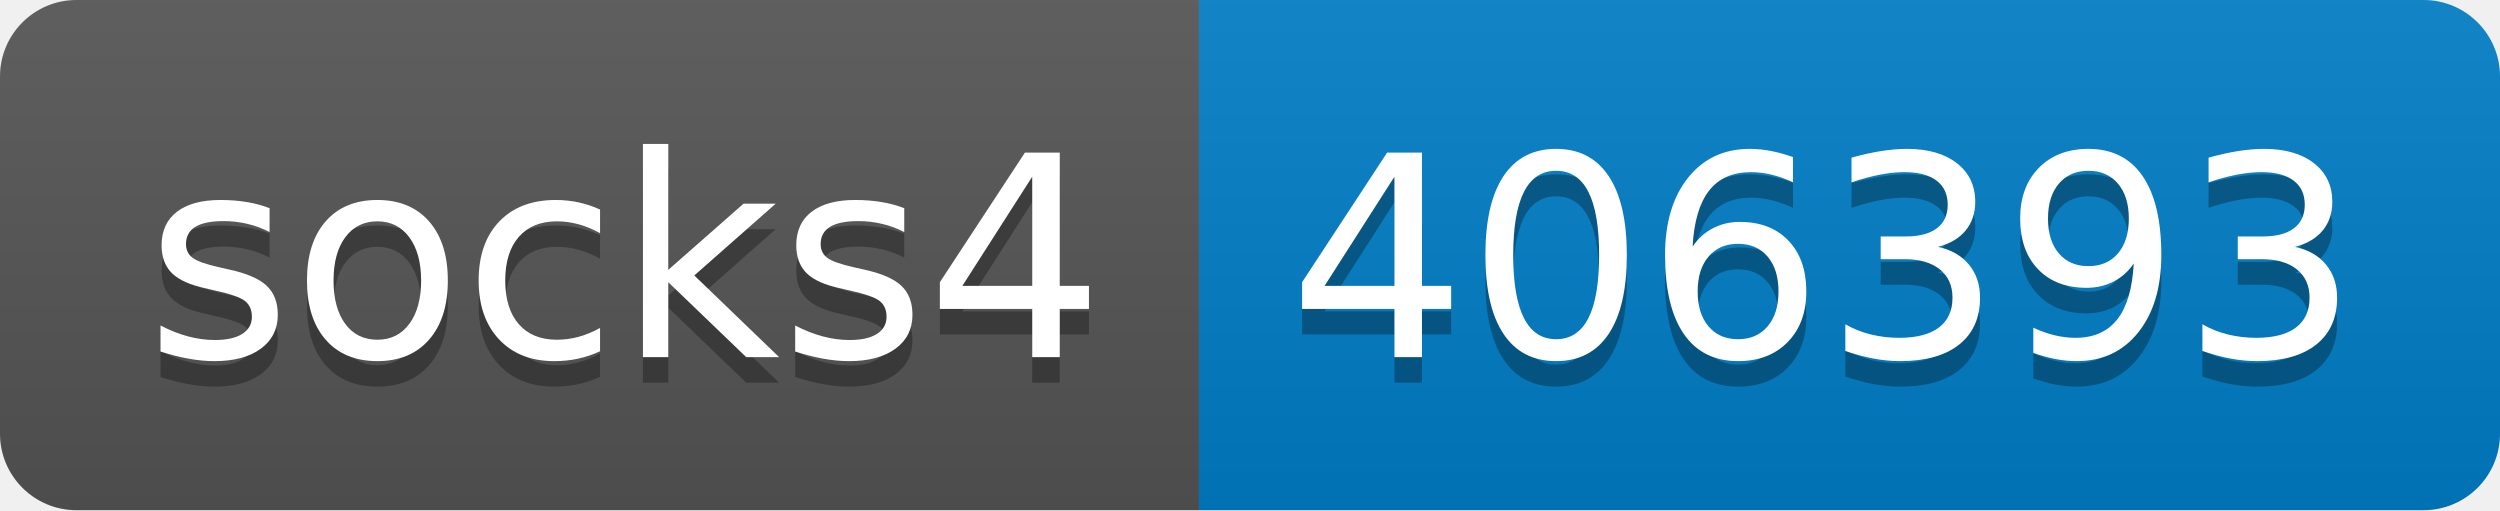
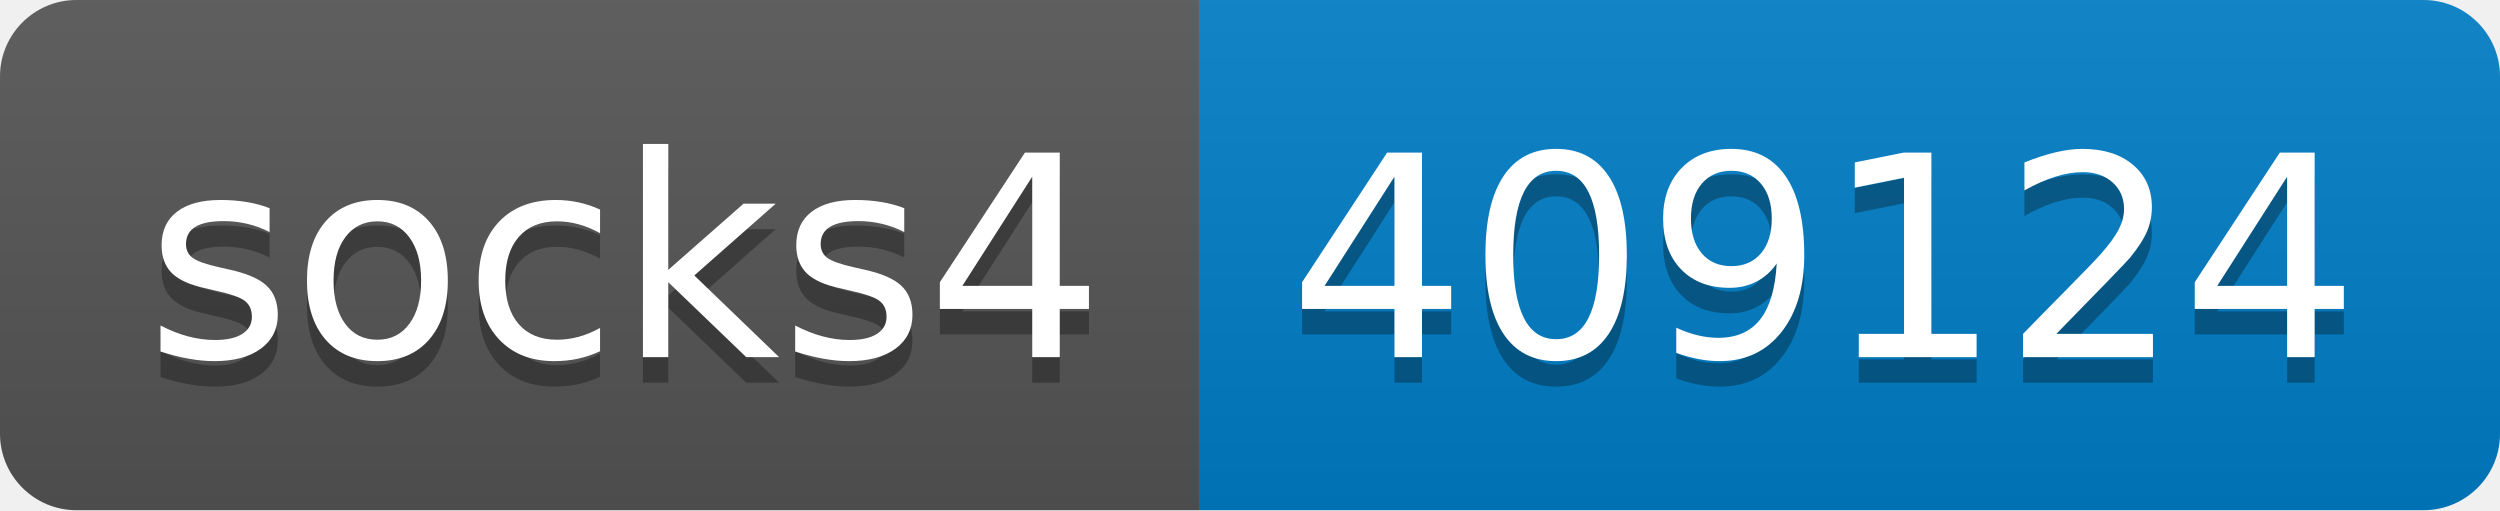
- <svg xmlns="http://www.w3.org/2000/svg" width="98" height="20" role="img" aria-label="socks4: 406393">
+ <svg xmlns="http://www.w3.org/2000/svg" width="98" height="20" role="img" aria-label="socks4: 409124">
  <linearGradient id="s" x2="0" y2="100%">
    <stop offset="0" stop-color="#bbb" stop-opacity=".1" />
    <stop offset="1" stop-opacity=".1" />
  </linearGradient>
  <clipPath id="r">
    <rect width="98" height="20" rx="3" fill="#fff" />
  </clipPath>
  <g clip-path="url(#r)">
    <rect width="47" height="20" fill="#555" />
    <rect x="47" width="51" height="20" fill="#007ec6" />
    <rect width="98" height="20" fill="url(#s)" />
  </g>
  <g fill="#fff" text-anchor="middle" font-family="Verdana,Geneva,DejaVu Sans,sans-serif" text-rendering="geometricPrecision" font-size="110">
    <text aria-hidden="true" x="245" y="150" fill="#010101" fill-opacity=".3" transform="scale(.1)" textLength="370">socks4</text>
    <text x="245" y="140" transform="scale(.1)" fill="#fff" textLength="370">socks4</text>
-     <text aria-hidden="true" x="715" y="150" fill="#010101" fill-opacity=".3" transform="scale(.1)" textLength="410">406393</text>
-     <text x="715" y="140" transform="scale(.1)" fill="#fff" textLength="410">406393</text>
+     <text aria-hidden="true" x="715" y="150" fill="#010101" fill-opacity=".3" transform="scale(.1)" textLength="410">409124</text>
+     <text x="715" y="140" transform="scale(.1)" fill="#fff" textLength="410">409124</text>
  </g>
</svg>
